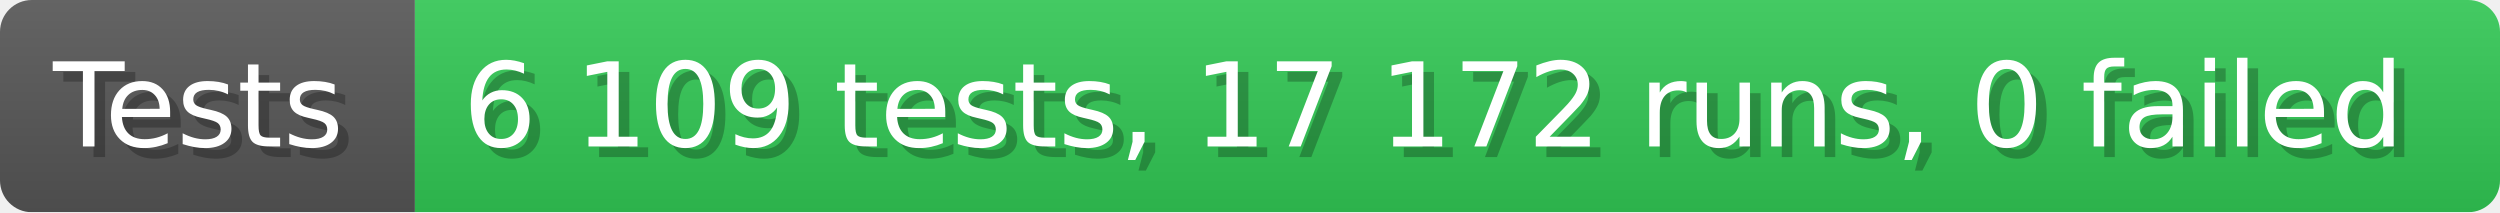
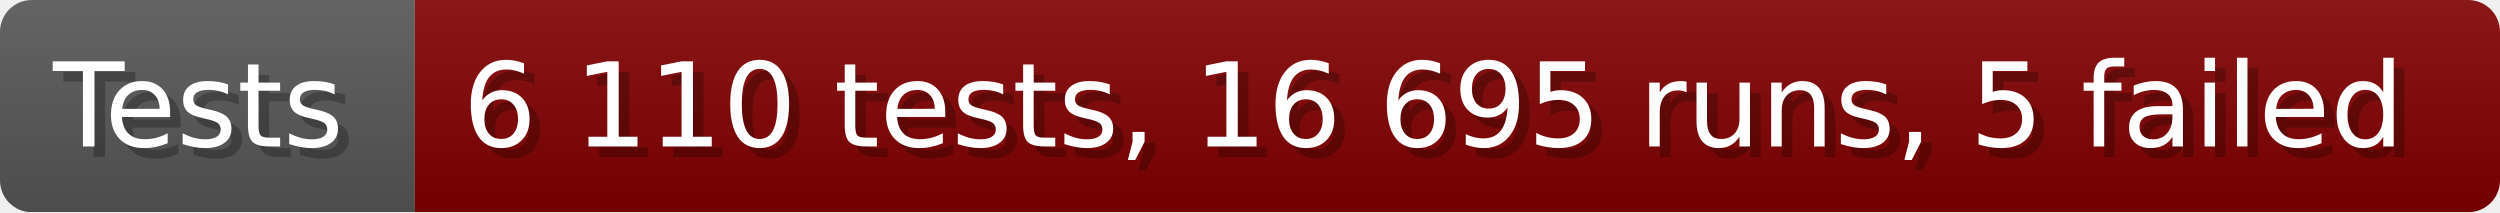
- <svg xmlns="http://www.w3.org/2000/svg" width="235.6" height="20" viewBox="0 0 2356 200" role="img" aria-label="Tests: 6 109 tests, 17 172 runs, 0 failed">
+ <svg xmlns="http://www.w3.org/2000/svg" width="235.6" height="20" viewBox="0 0 2356 200" role="img" aria-label="Tests: 6 110 tests, 16 695 runs, 5 failed">
  <linearGradient id="a" x2="0" y2="100%">
    <stop offset="0" stop-opacity=".1" stop-color="#EEE" />
    <stop offset="1" stop-opacity=".1" />
  </linearGradient>
  <mask id="m">
    <rect width="2356" height="200" rx="30" fill="#FFF" />
  </mask>
  <g mask="url(#m)">
    <rect width="391" height="200" fill="#555" />
-     <rect width="1965" height="200" fill="#31c653" x="391" />
+     <rect width="1965" height="200" fill="#800000" x="391" />
    <rect width="2356" height="200" fill="url(#a)" />
  </g>
  <g aria-hidden="true" fill="#fff" text-anchor="start" font-family="Verdana,DejaVu Sans,sans-serif" font-size="110">
    <text x="60" y="148" textLength="291" fill="#000" opacity="0.25">Tests</text>
    <text x="50" y="138" textLength="291">Tests</text>
-     <text x="446" y="148" textLength="1865" fill="#000" opacity="0.25">6 109 tests, 17 172 runs, 0 failed</text>
-     <text x="436" y="138" textLength="1865">6 109 tests, 17 172 runs, 0 failed</text>
+     <text x="446" y="148" textLength="1865" fill="#000" opacity="0.25">6 110 tests, 16 695 runs, 5 failed</text>
+     <text x="436" y="138" textLength="1865">6 110 tests, 16 695 runs, 5 failed</text>
  </g>
</svg>
